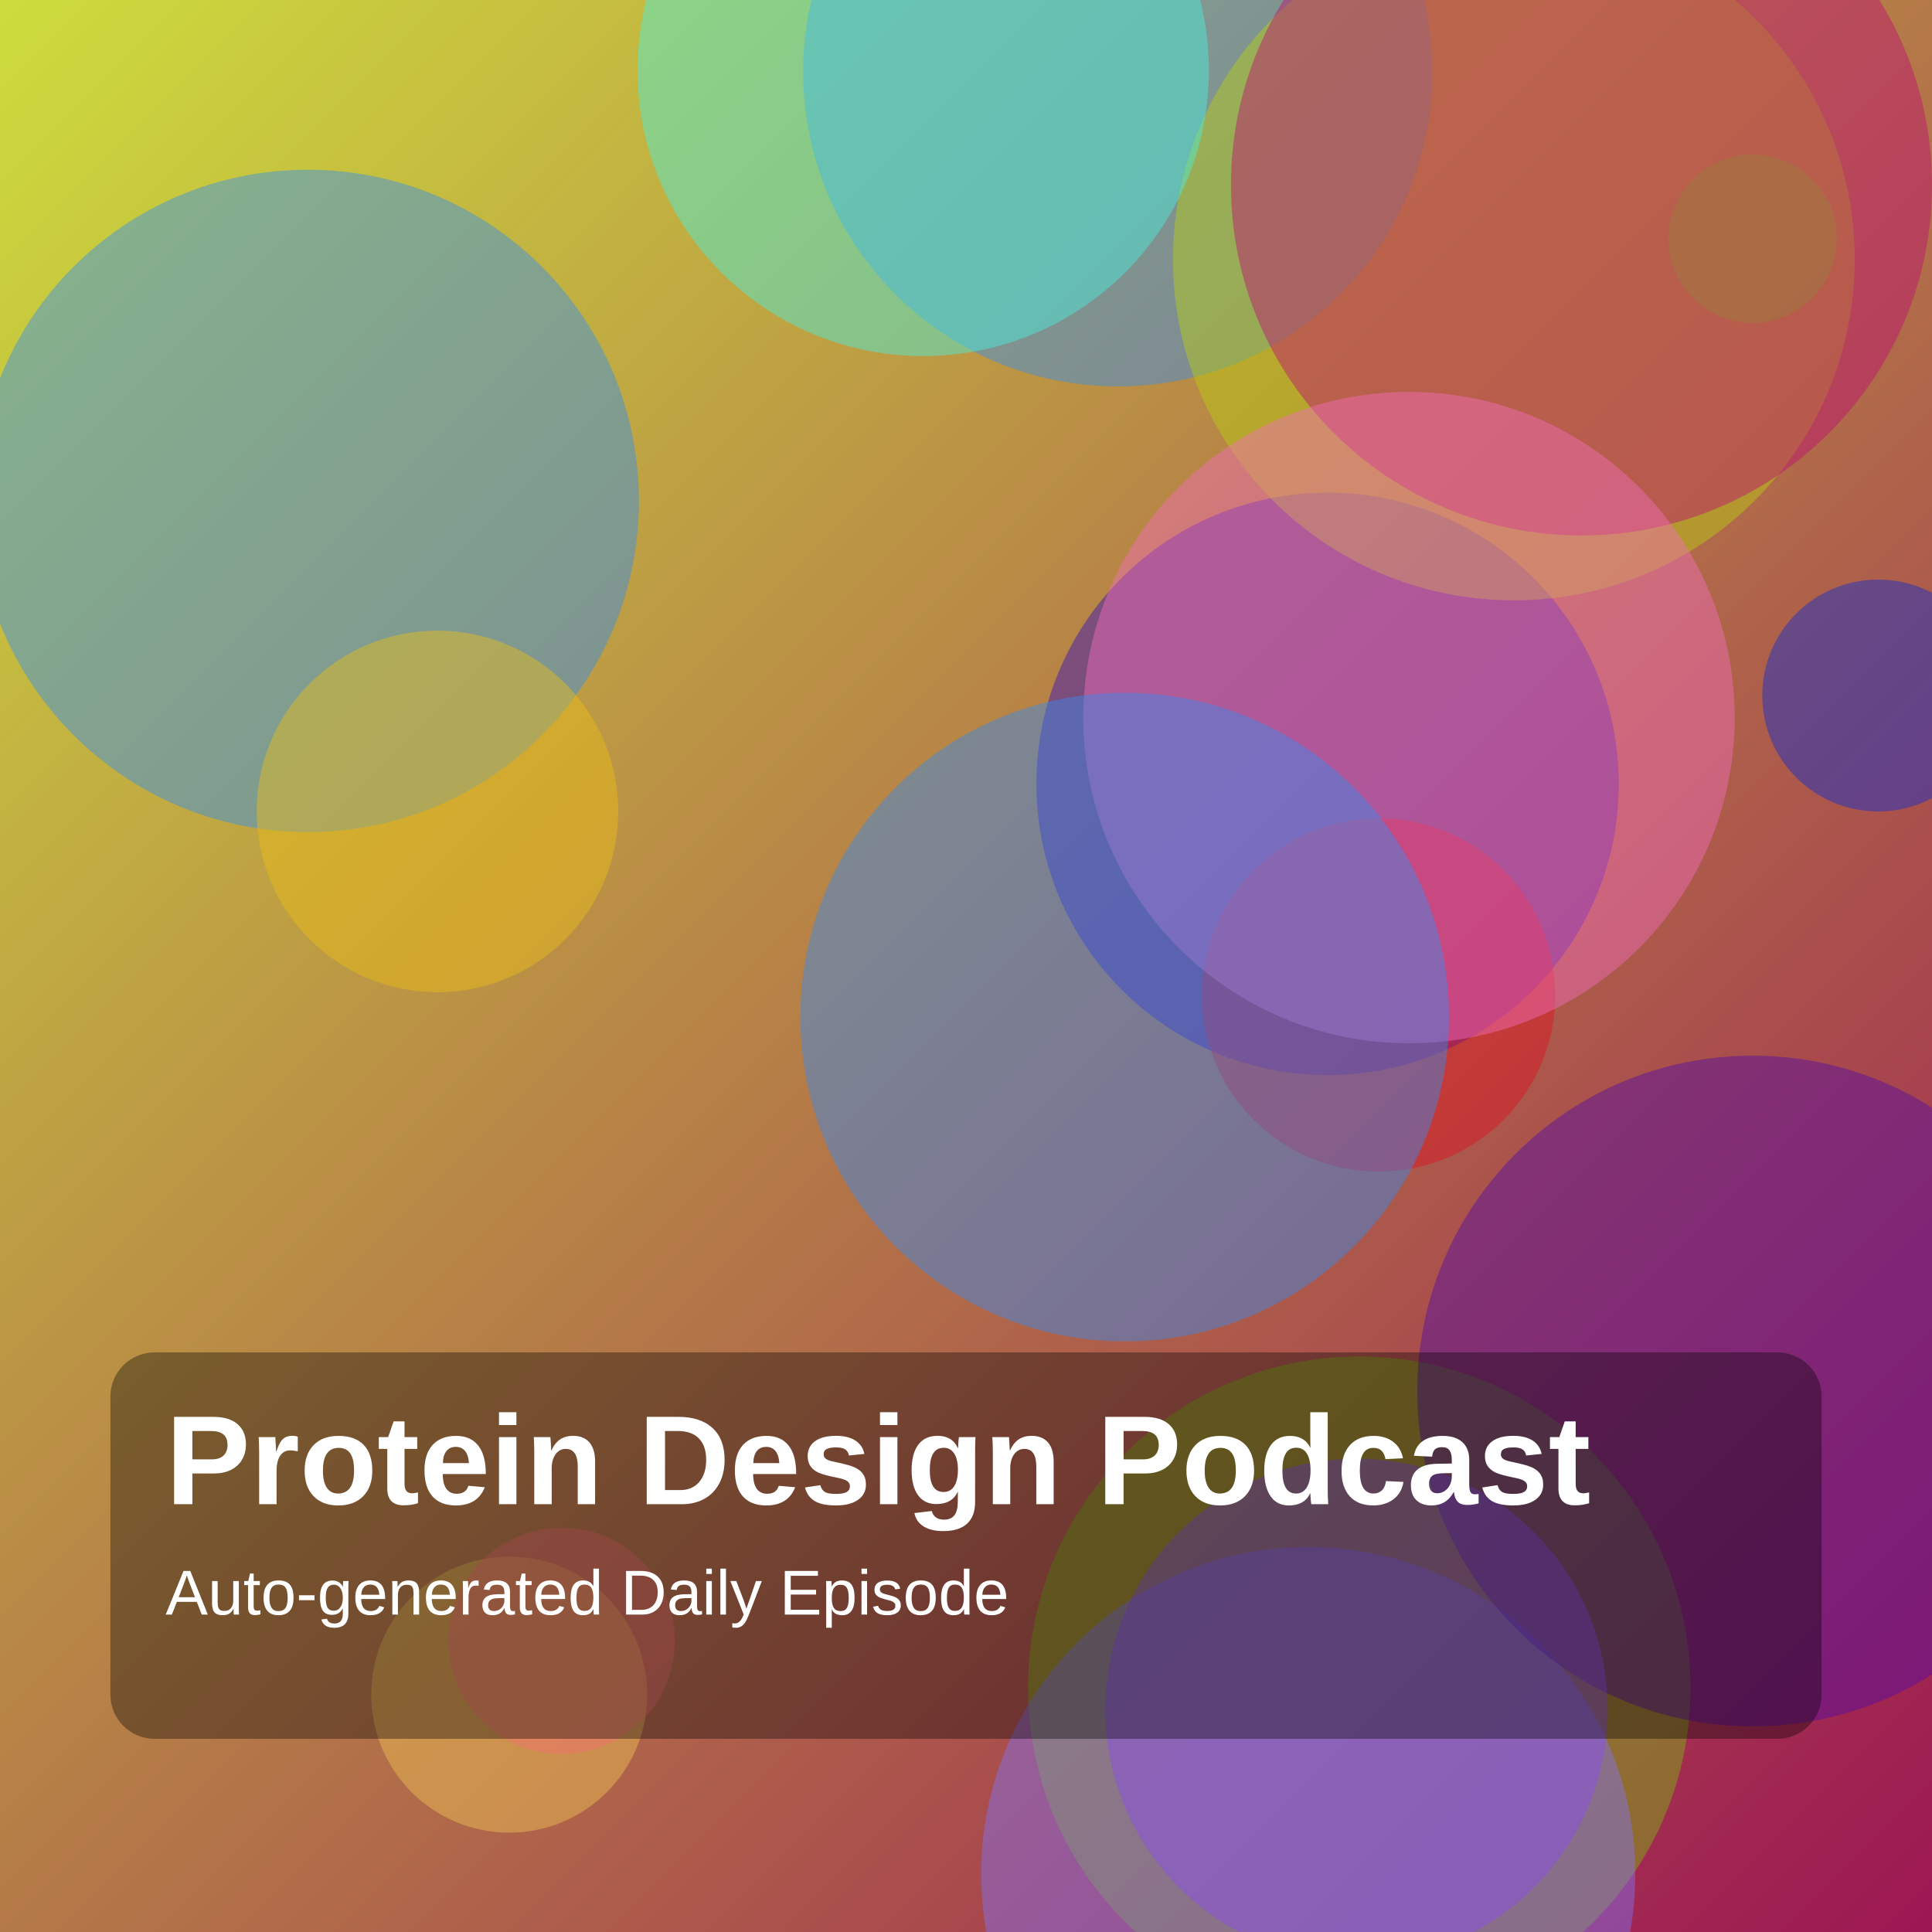
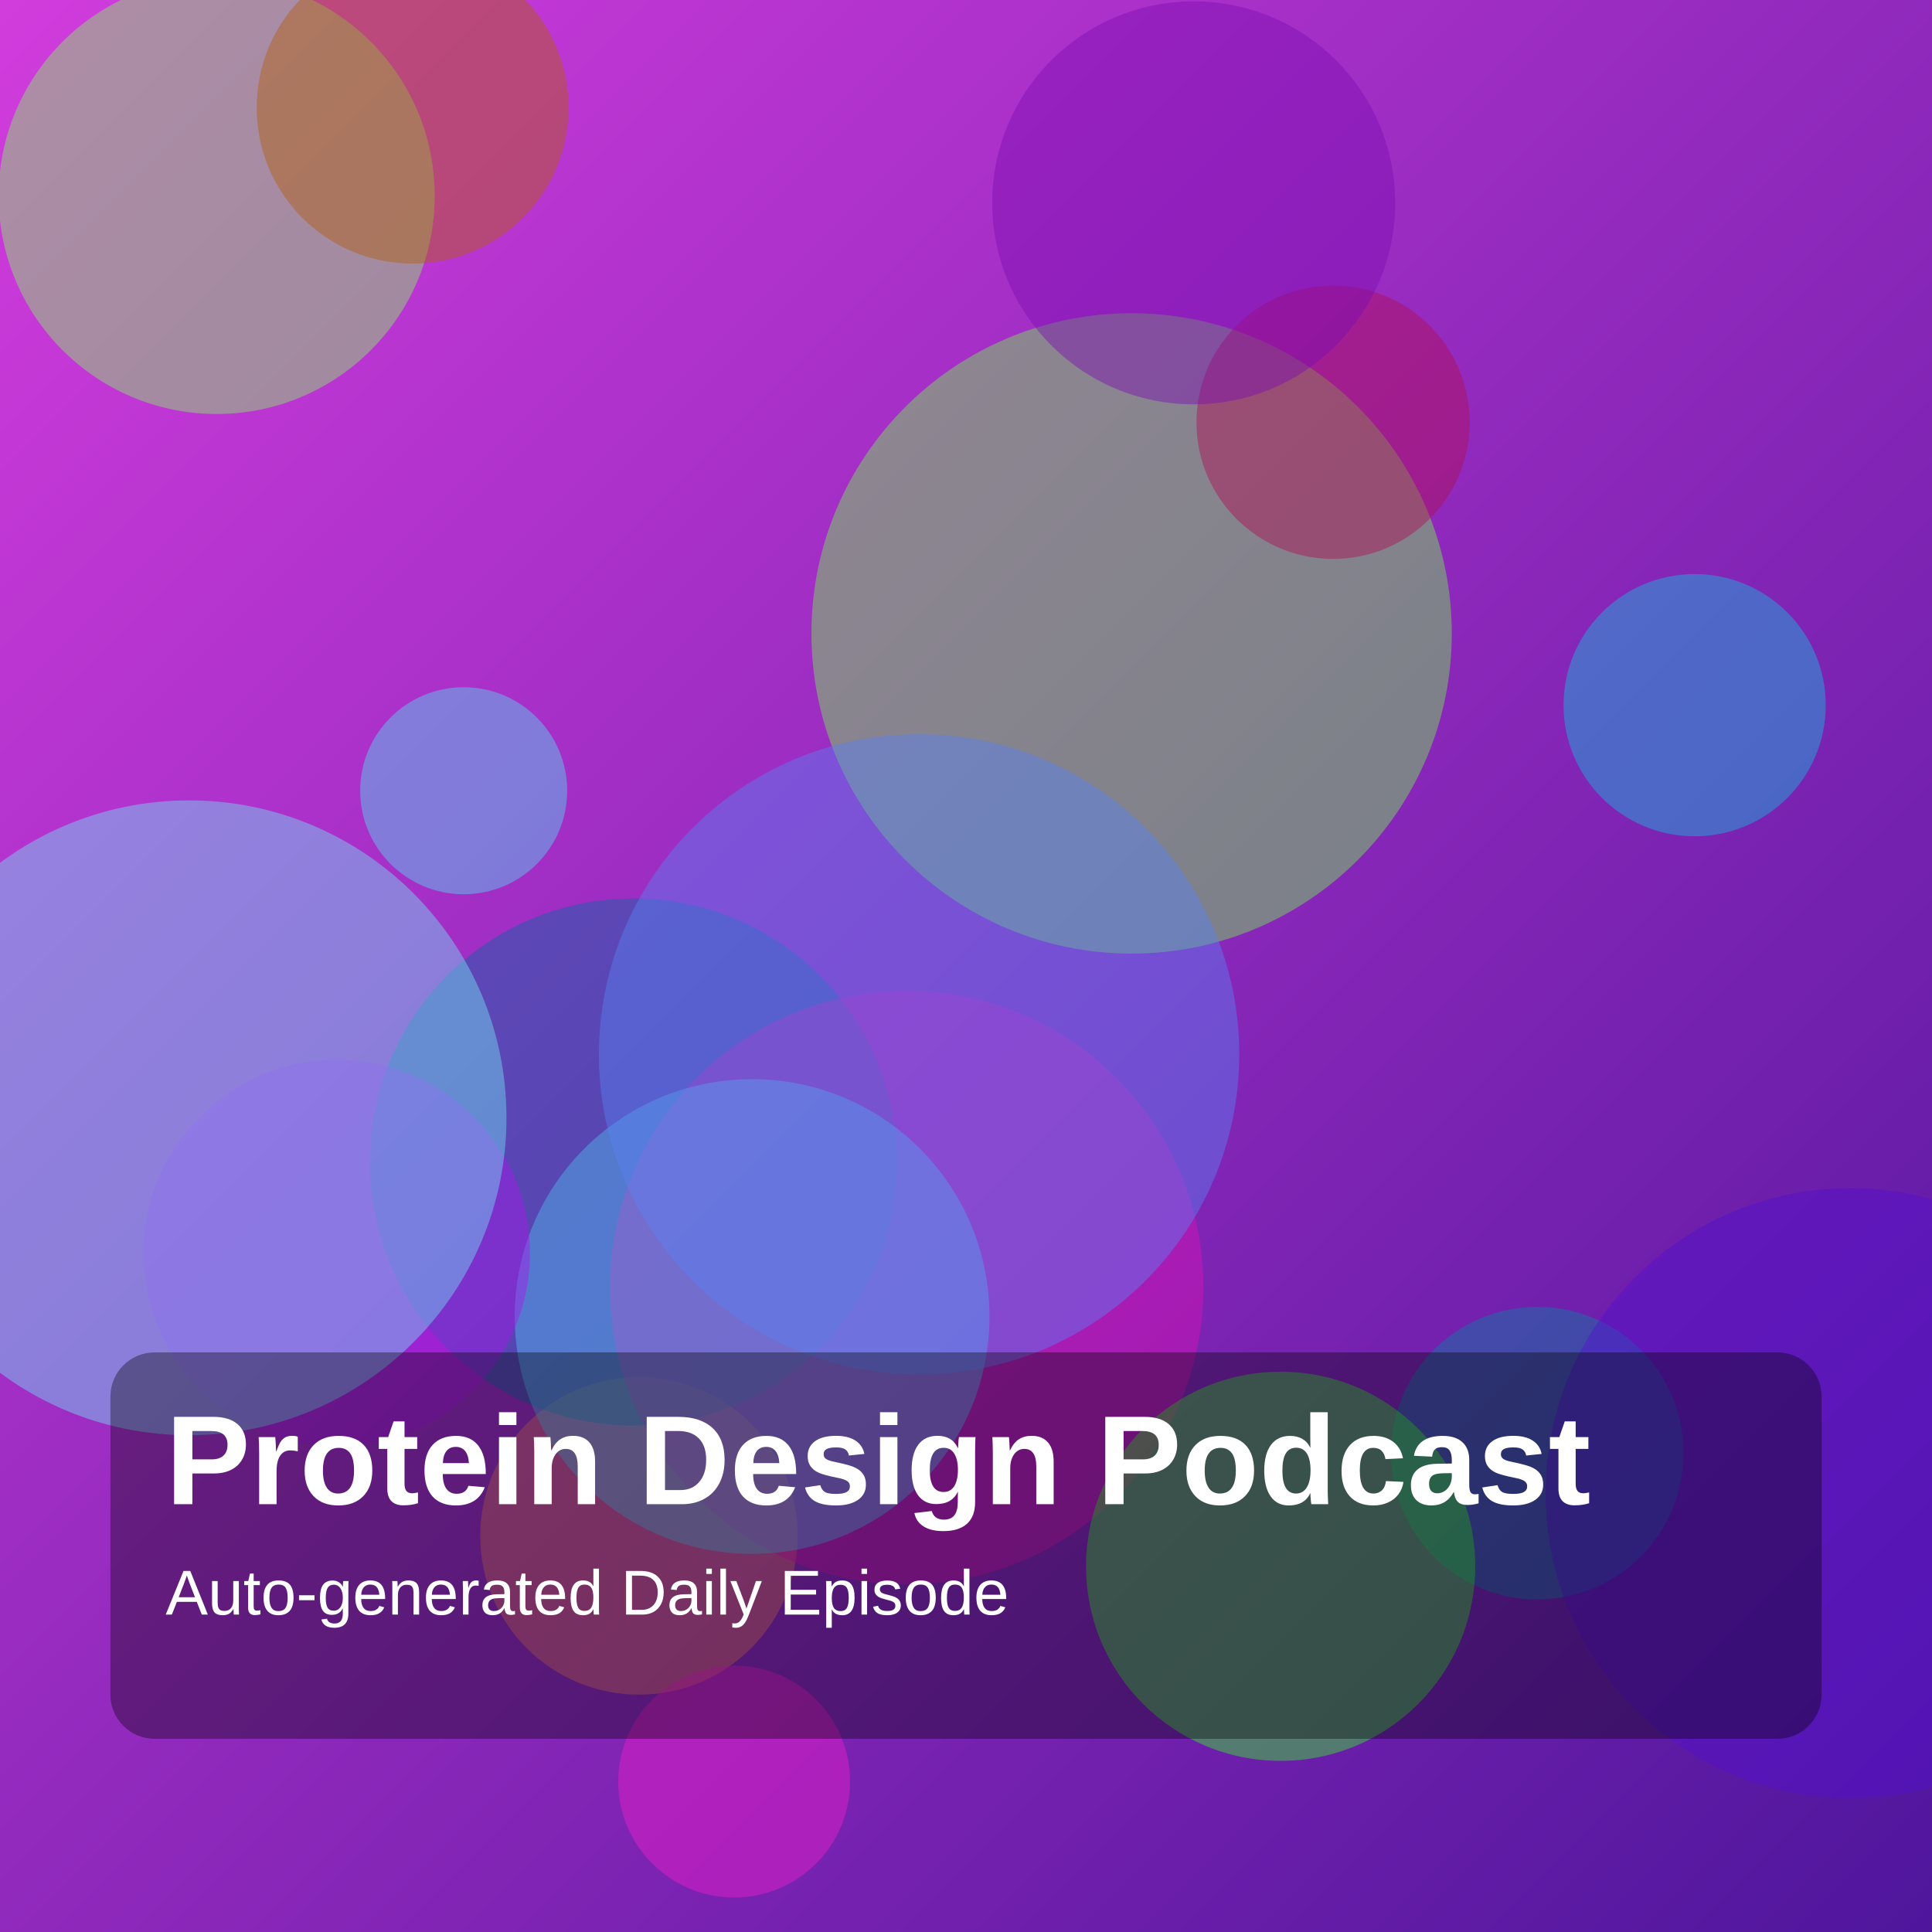
<svg xmlns="http://www.w3.org/2000/svg" width="1400" height="1400" viewBox="0 0 1400 1400">
  <defs>
    <linearGradient id="g" x1="0" y1="0" x2="1" y2="1">
-       <stop offset="0%" stop-color="hsl(66,70%,55%)" />
-       <stop offset="100%" stop-color="hsl(333,75%,35%)" />
+       <stop offset="0%" stop-color="hsl(296,70%,55%)" />
+       <stop offset="100%" stop-color="hsl(265,75%,35%)" />
    </linearGradient>
  </defs>
  <rect width="100%" height="100%" fill="url(#g)" />
-   <circle cx="985" cy="1223" r="240" fill="hsla(82,85%,39%,0.45)" />
-   <circle cx="948" cy="1358" r="237" fill="hsla(247,85%,70%,0.45)" />
-   <circle cx="369" cy="1228" r="100" fill="hsla(43,85%,64%,0.45)" />
-   <circle cx="1270" cy="1008" r="243" fill="hsla(268,85%,35%,0.45)" />
-   <circle cx="962" cy="568" r="211" fill="hsla(253,85%,40%,0.45)" />
-   <circle cx="999" cy="721" r="128" fill="hsla(355,85%,47%,0.45)" />
-   <circle cx="810" cy="52" r="228" fill="hsla(212,85%,58%,0.45)" />
-   <circle cx="1270" cy="173" r="61" fill="hsla(103,85%,48%,0.45)" />
-   <circle cx="1097" cy="188" r="247" fill="hsla(67,85%,44%,0.45)" />
-   <circle cx="407" cy="1189" r="82" fill="hsla(359,85%,69%,0.45)" />
-   <circle cx="1361" cy="504" r="84" fill="hsla(231,85%,44%,0.45)" />
-   <circle cx="669" cy="51" r="207" fill="hsla(174,85%,61%,0.45)" />
-   <circle cx="983" cy="1239" r="182" fill="hsla(263,85%,62%,0.45)" />
-   <circle cx="223" cy="363" r="240" fill="hsla(211,85%,57%,0.45)" />
-   <circle cx="1146" cy="134" r="254" fill="hsla(326,85%,40%,0.45)" />
-   <circle cx="1021" cy="520" r="236" fill="hsla(325,85%,69%,0.45)" />
-   <circle cx="815" cy="737" r="235" fill="hsla(213,85%,58%,0.45)" />
-   <circle cx="317" cy="588" r="131" fill="hsla(47,85%,51%,0.45)" />
+   <circle cx="463" cy="1113" r="115" fill="hsla(4,85%,69%,0.45)" />
+   <circle cx="459" cy="842" r="191" fill="hsla(204,85%,35%,0.45)" />
+   <circle cx="157" cy="142" r="158" fill="hsla(107,85%,68%,0.45)" />
+   <circle cx="1114" cy="1053" r="106" fill="hsla(196,85%,35%,0.45)" />
+   <circle cx="336" cy="573" r="75" fill="hsla(190,85%,64%,0.45)" />
+   <circle cx="820" cy="459" r="232" fill="hsla(108,85%,63%,0.45)" />
+   <circle cx="532" cy="1291" r="84" fill="hsla(310,85%,52%,0.45)" />
+   <circle cx="657" cy="933" r="215" fill="hsla(311,85%,46%,0.45)" />
+   <circle cx="928" cy="1135" r="141" fill="hsla(116,85%,55%,0.45)" />
+   <circle cx="545" cy="954" r="172" fill="hsla(200,85%,63%,0.45)" />
+   <circle cx="299" cy="78" r="113" fill="hsla(29,85%,38%,0.45)" />
+   <circle cx="966" cy="306" r="99" fill="hsla(333,85%,37%,0.45)" />
+   <circle cx="1341" cy="1082" r="221" fill="hsla(261,85%,44%,0.45)" />
+   <circle cx="1228" cy="511" r="95" fill="hsla(190,85%,47%,0.45)" />
+   <circle cx="666" cy="764" r="232" fill="hsla(224,85%,65%,0.45)" />
+   <circle cx="865" cy="147" r="146" fill="hsla(280,85%,38%,0.45)" />
+   <circle cx="244" cy="908" r="140" fill="hsla(281,85%,51%,0.45)" />
+   <circle cx="137" cy="810" r="230" fill="hsla(189,85%,70%,0.45)" />
  <rect x="80" y="980" width="1240" height="280" rx="32" fill="rgba(0,0,0,0.35)" />
  <text x="120" y="1090" fill="white" font-size="92" font-family="Arial, Helvetica, sans-serif" font-weight="700">Protein Design Podcast</text>
  <text x="120" y="1170" fill="white" font-size="46" font-family="Arial, Helvetica, sans-serif">Auto-generated Daily Episode</text>
</svg>
